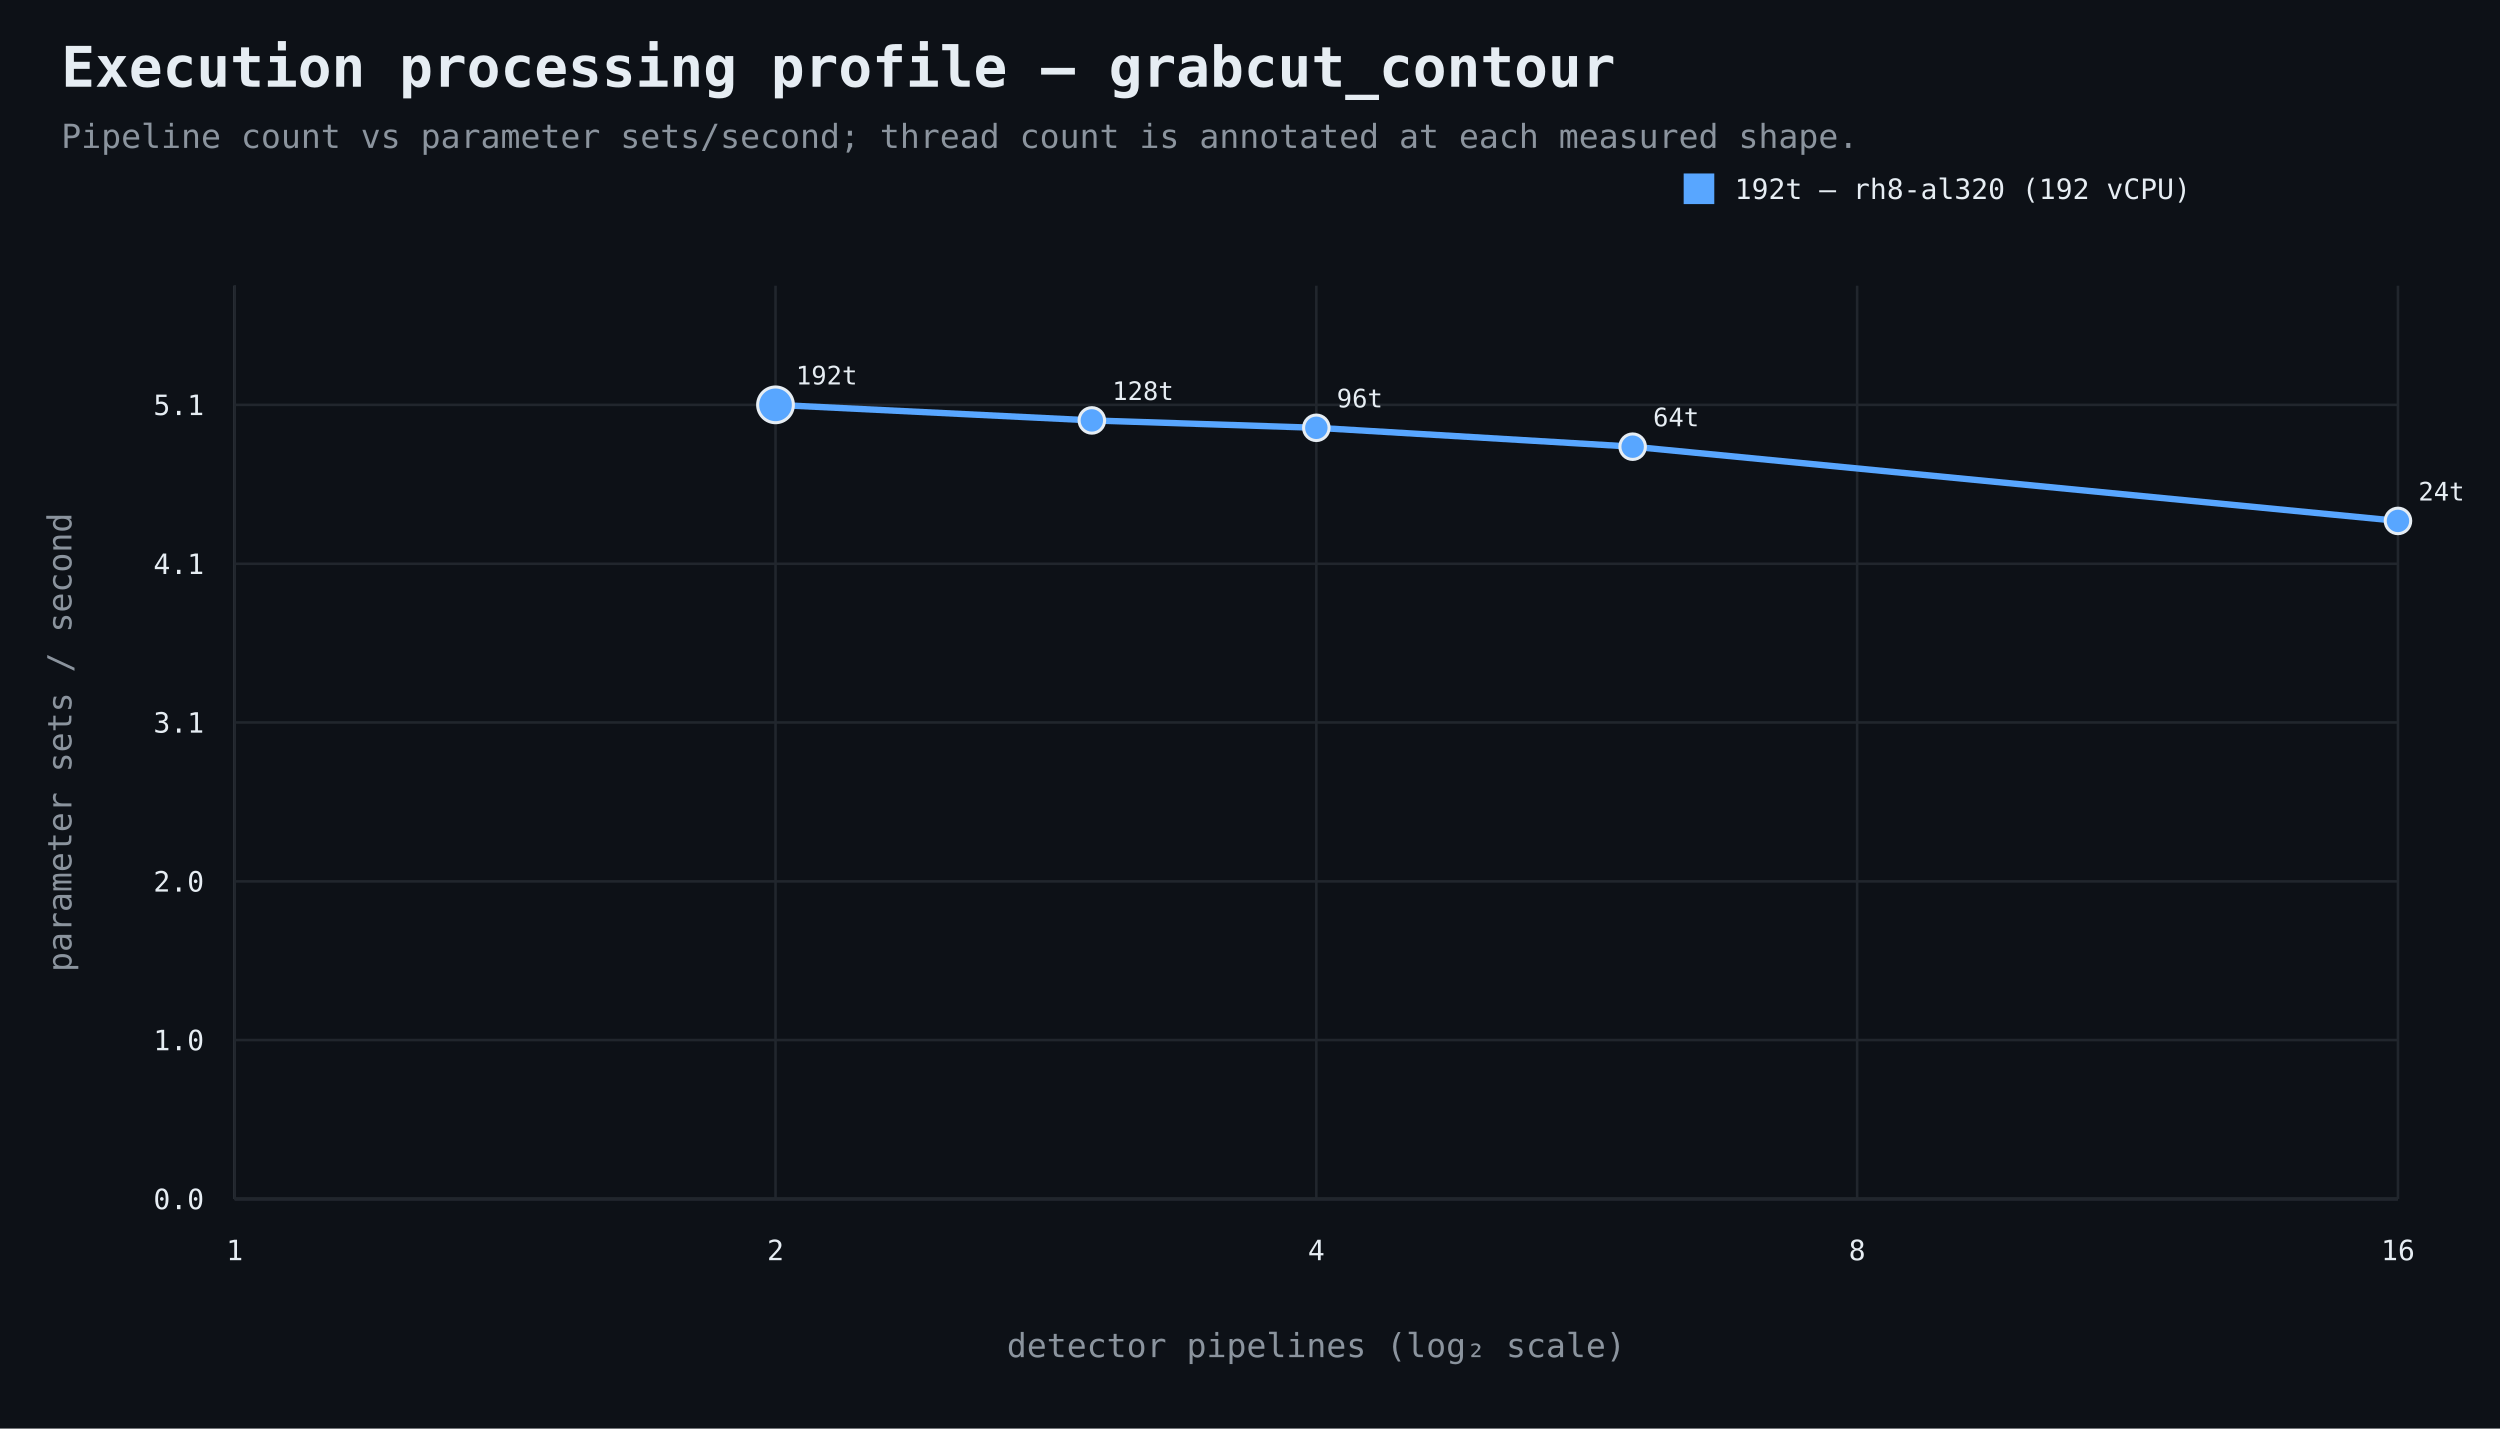
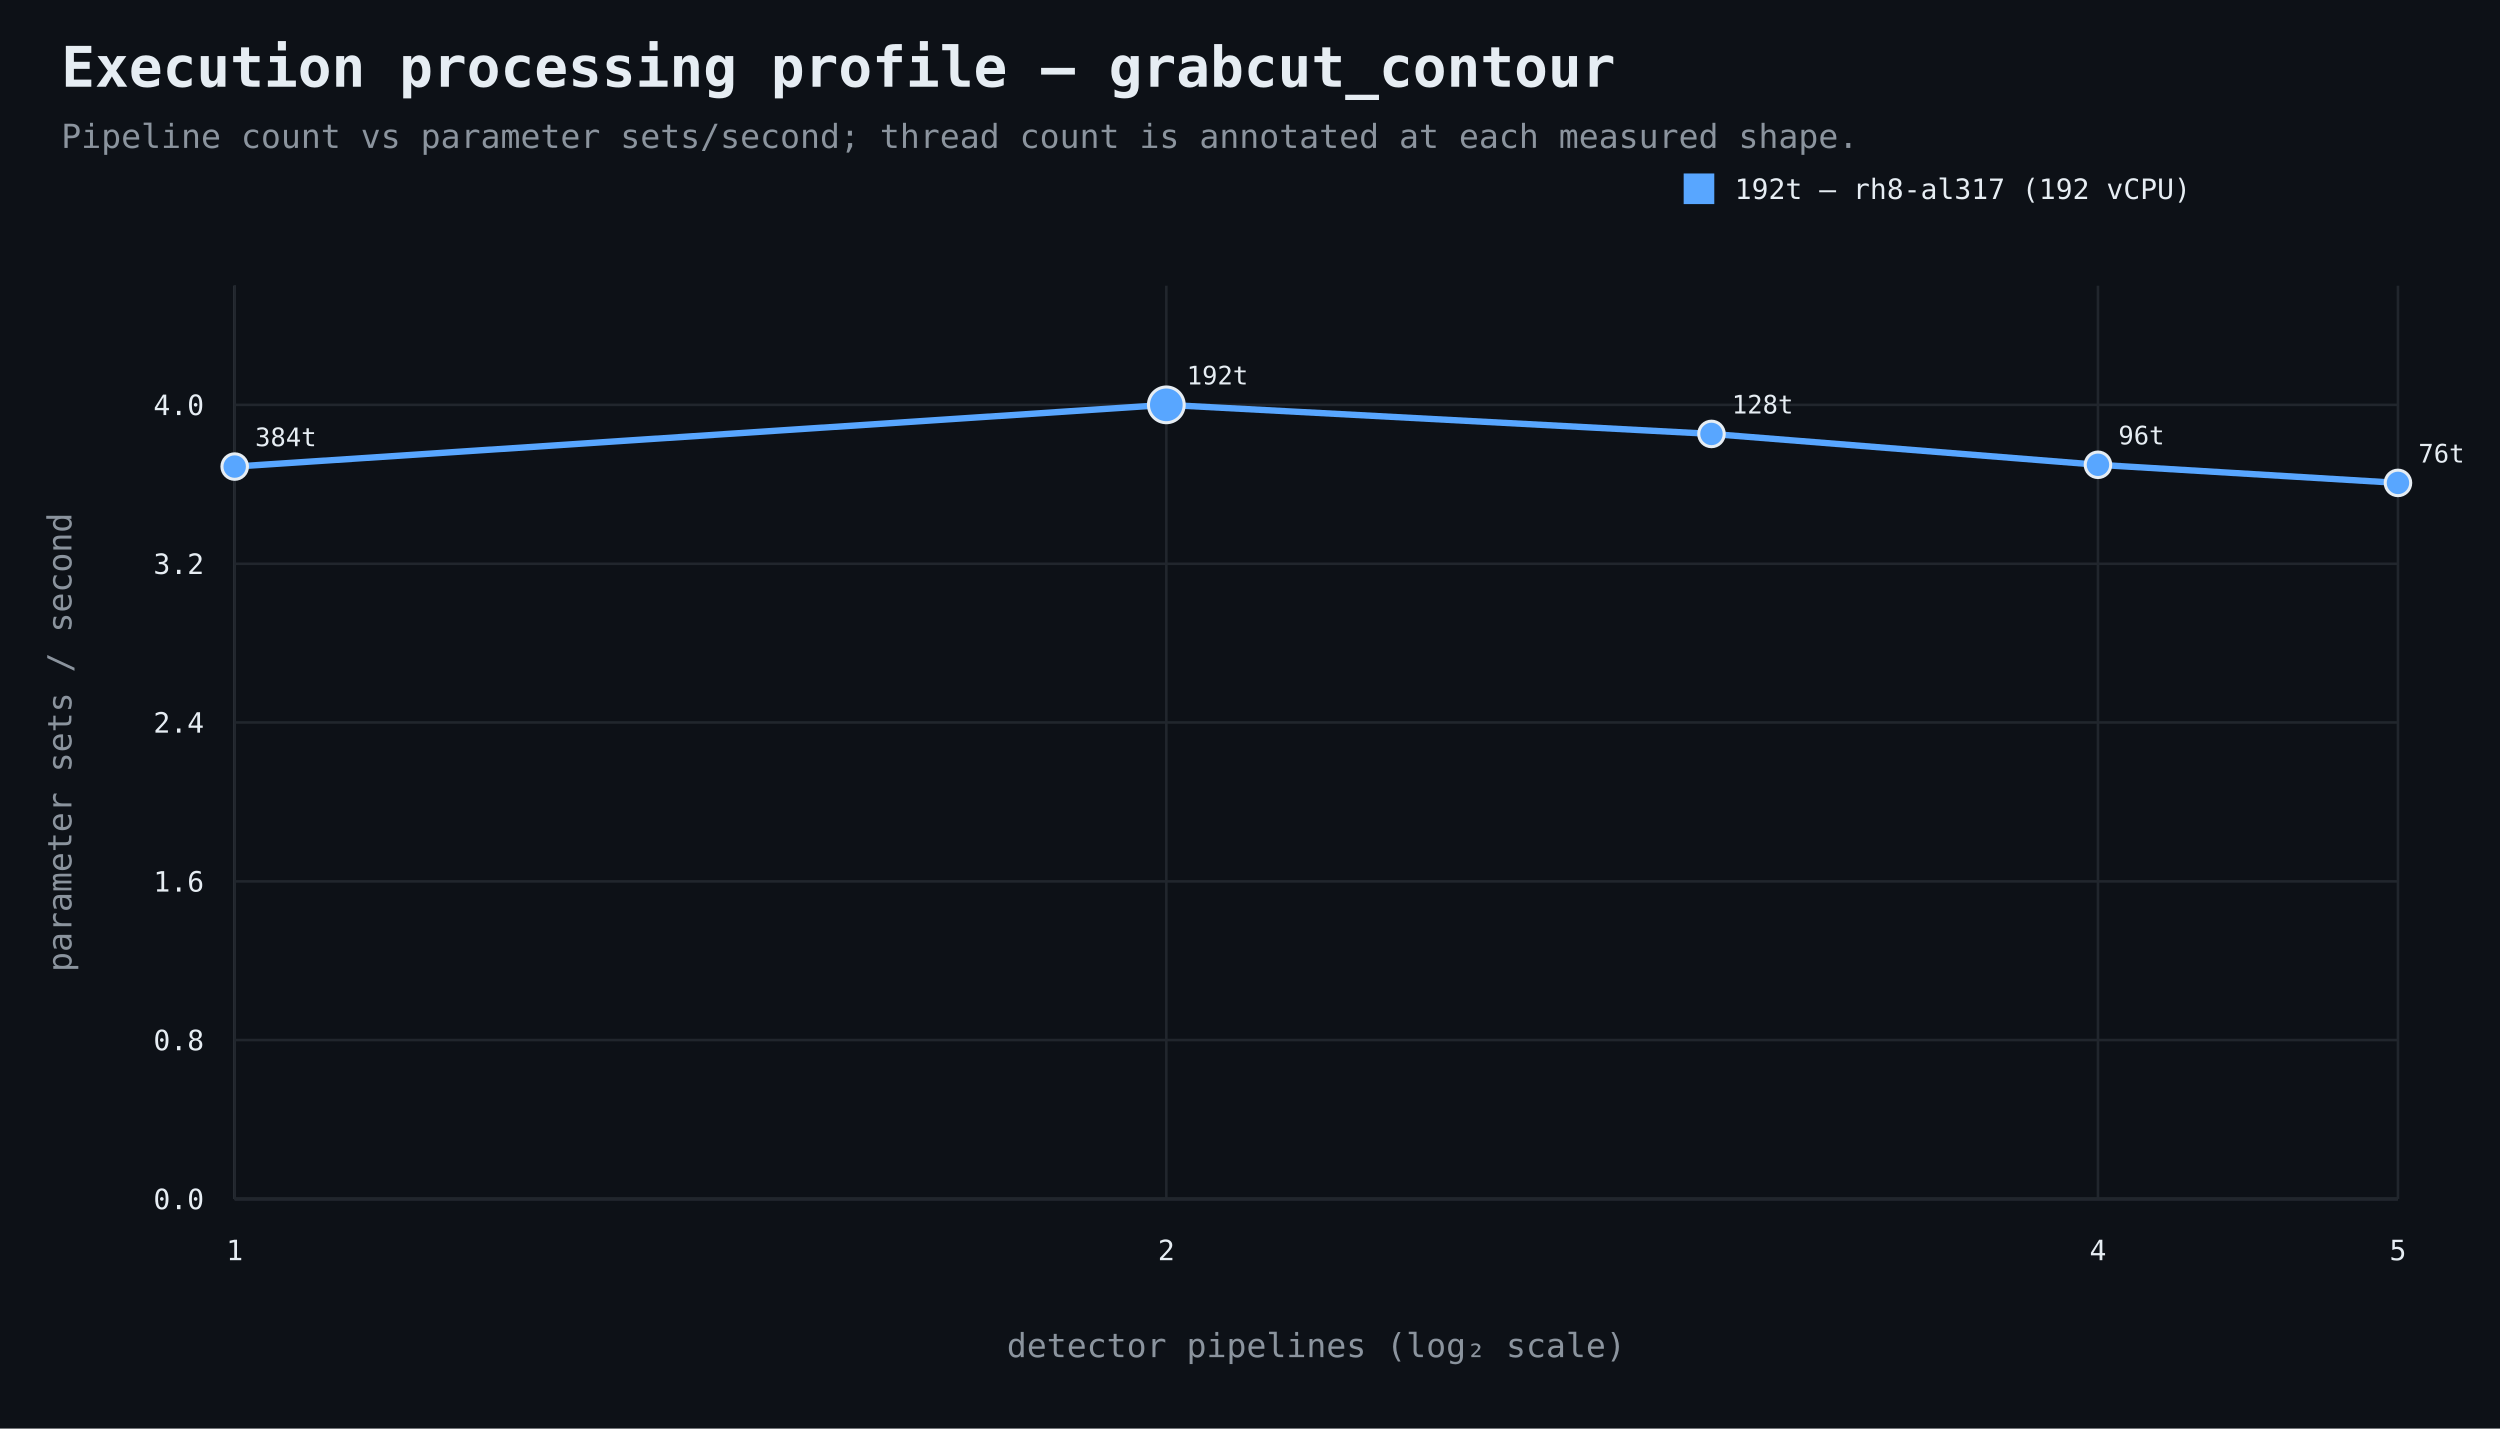
<svg xmlns="http://www.w3.org/2000/svg" width="980" height="560" viewBox="0 0 980 560">
  <rect width="100%" height="100%" fill="#0d1117" />
  <style>text{font-family:ui-monospace,SFMono-Regular,Consolas,monospace;fill:#e6edf3}.muted{fill:#8b949e}.axis{stroke:#484f58;stroke-width:1}.grid{stroke:#21262d;stroke-width:1}.point{stroke:#e6edf3;stroke-width:1.2}</style>
  <text x="24" y="34" font-size="22" font-weight="700">Execution processing profile — grabcut_contour</text>
  <text x="24" y="58" font-size="13" class="muted">Pipeline count vs parameter sets/second; thread count is annotated at each measured shape.</text>
  <line x1="92" y1="470" x2="940" y2="470" class="axis" />
  <line x1="92" y1="112" x2="92" y2="470" class="axis" />
  <line x1="92" y1="470.0" x2="940" y2="470.0" class="grid" />
  <text x="80" y="474.0" text-anchor="end" font-size="11">0.0</text>
  <line x1="92" y1="407.7" x2="940" y2="407.7" class="grid" />
-   <text x="80" y="411.7" text-anchor="end" font-size="11">1.0</text>
+   <text x="80" y="411.7" text-anchor="end" font-size="11">0.8</text>
  <line x1="92" y1="345.5" x2="940" y2="345.5" class="grid" />
-   <text x="80" y="349.5" text-anchor="end" font-size="11">2.0</text>
+   <text x="80" y="349.5" text-anchor="end" font-size="11">1.6</text>
  <line x1="92" y1="283.2" x2="940" y2="283.2" class="grid" />
-   <text x="80" y="287.2" text-anchor="end" font-size="11">3.1</text>
+   <text x="80" y="287.2" text-anchor="end" font-size="11">2.4</text>
  <line x1="92" y1="221.0" x2="940" y2="221.0" class="grid" />
-   <text x="80" y="225.0" text-anchor="end" font-size="11">4.1</text>
+   <text x="80" y="225.0" text-anchor="end" font-size="11">3.2</text>
  <line x1="92" y1="158.7" x2="940" y2="158.7" class="grid" />
-   <text x="80" y="162.7" text-anchor="end" font-size="11">5.1</text>
+   <text x="80" y="162.7" text-anchor="end" font-size="11">4.0</text>
  <line x1="92.0" y1="112" x2="92.0" y2="470" class="grid" />
  <text x="92.0" y="494" text-anchor="middle" font-size="11">1</text>
-   <line x1="304.0" y1="112" x2="304.0" y2="470" class="grid" />
-   <text x="304.0" y="494" text-anchor="middle" font-size="11">2</text>
-   <line x1="516.0" y1="112" x2="516.0" y2="470" class="grid" />
-   <text x="516.0" y="494" text-anchor="middle" font-size="11">4</text>
-   <line x1="728.0" y1="112" x2="728.0" y2="470" class="grid" />
-   <text x="728.0" y="494" text-anchor="middle" font-size="11">8</text>
+   <line x1="457.2" y1="112" x2="457.2" y2="470" class="grid" />
+   <text x="457.2" y="494" text-anchor="middle" font-size="11">2</text>
+   <line x1="822.4" y1="112" x2="822.4" y2="470" class="grid" />
+   <text x="822.4" y="494" text-anchor="middle" font-size="11">4</text>
  <line x1="940.0" y1="112" x2="940.0" y2="470" class="grid" />
-   <text x="940.0" y="494" text-anchor="middle" font-size="11">16</text>
+   <text x="940.0" y="494" text-anchor="middle" font-size="11">5</text>
  <text x="516.0" y="532" text-anchor="middle" font-size="13" class="muted">detector pipelines (log₂ scale)</text>
  <text x="28" y="291.0" text-anchor="middle" font-size="13" class="muted" transform="rotate(-90 28 291.0)">parameter sets / second</text>
-   <path d="M 304.0 158.7 L 428.0 164.8 L 516.0 167.7 L 640.0 175.1 L 940.0 204.2" fill="none" stroke="#58a6ff" stroke-width="2.5" />
-   <circle cx="304.0" cy="158.7" r="7" fill="#58a6ff" class="point" />
-   <text x="312.0" y="150.7" text-anchor="start" font-size="10">192t</text>
-   <circle cx="428.0" cy="164.8" r="5" fill="#58a6ff" class="point" />
-   <text x="436.0" y="156.8" text-anchor="start" font-size="10">128t</text>
-   <circle cx="516.0" cy="167.7" r="5" fill="#58a6ff" class="point" />
-   <text x="524.0" y="159.7" text-anchor="start" font-size="10">96t</text>
-   <circle cx="640.0" cy="175.1" r="5" fill="#58a6ff" class="point" />
-   <text x="648.0" y="167.1" text-anchor="start" font-size="10">64t</text>
-   <circle cx="940.0" cy="204.2" r="5" fill="#58a6ff" class="point" />
-   <text x="948.0" y="196.2" text-anchor="start" font-size="10">24t</text>
+   <path d="M 92.0 182.9 L 457.2 158.7 L 670.9 170.1 L 822.4 182.2 L 940.0 189.3" fill="none" stroke="#58a6ff" stroke-width="2.5" />
+   <circle cx="92.0" cy="182.9" r="5" fill="#58a6ff" class="point" />
+   <text x="100.0" y="174.9" text-anchor="start" font-size="10">384t</text>
+   <circle cx="457.2" cy="158.7" r="7" fill="#58a6ff" class="point" />
+   <text x="465.2" y="150.7" text-anchor="start" font-size="10">192t</text>
+   <circle cx="670.9" cy="170.1" r="5" fill="#58a6ff" class="point" />
+   <text x="678.9" y="162.1" text-anchor="start" font-size="10">128t</text>
+   <circle cx="822.4" cy="182.2" r="5" fill="#58a6ff" class="point" />
+   <text x="830.4" y="174.2" text-anchor="start" font-size="10">96t</text>
+   <circle cx="940.0" cy="189.3" r="5" fill="#58a6ff" class="point" />
+   <text x="948.0" y="181.3" text-anchor="start" font-size="10">76t</text>
  <rect x="660" y="68" width="12" height="12" fill="#58a6ff" />
-   <text x="680" y="78" font-size="11">192t — rh8-al320 (192 vCPU)</text>
+   <text x="680" y="78" font-size="11">192t — rh8-al317 (192 vCPU)</text>
</svg>
